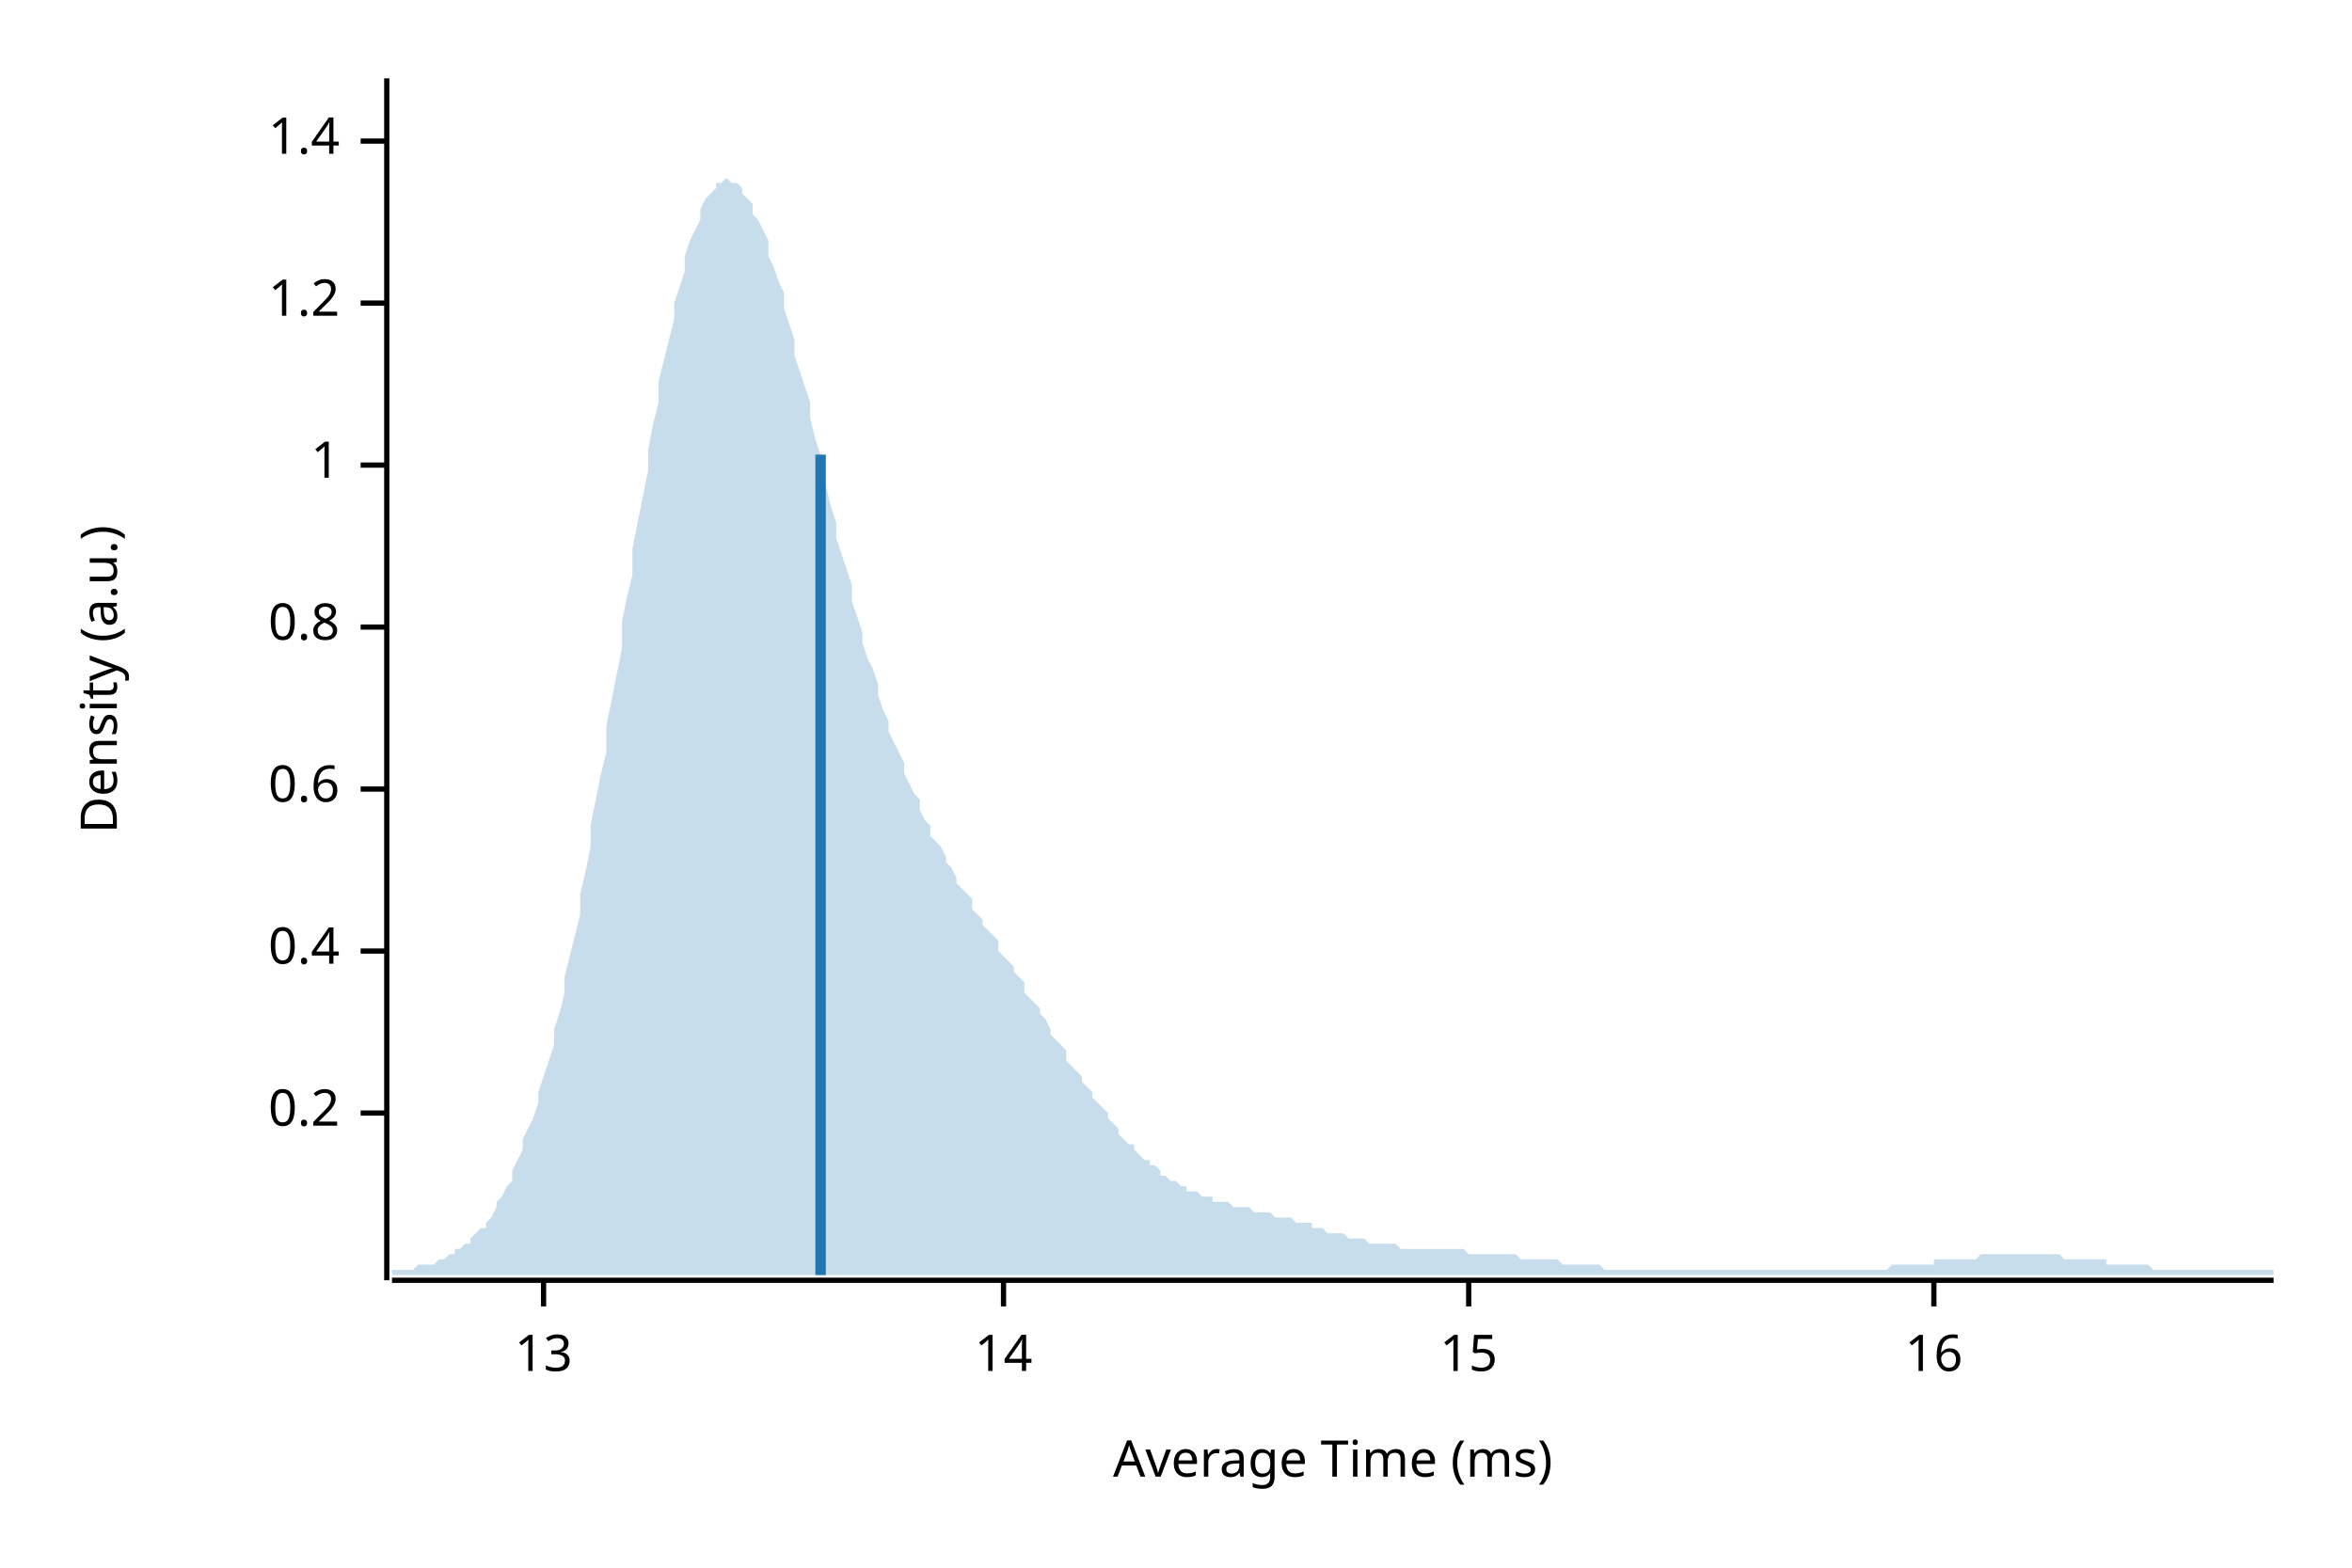
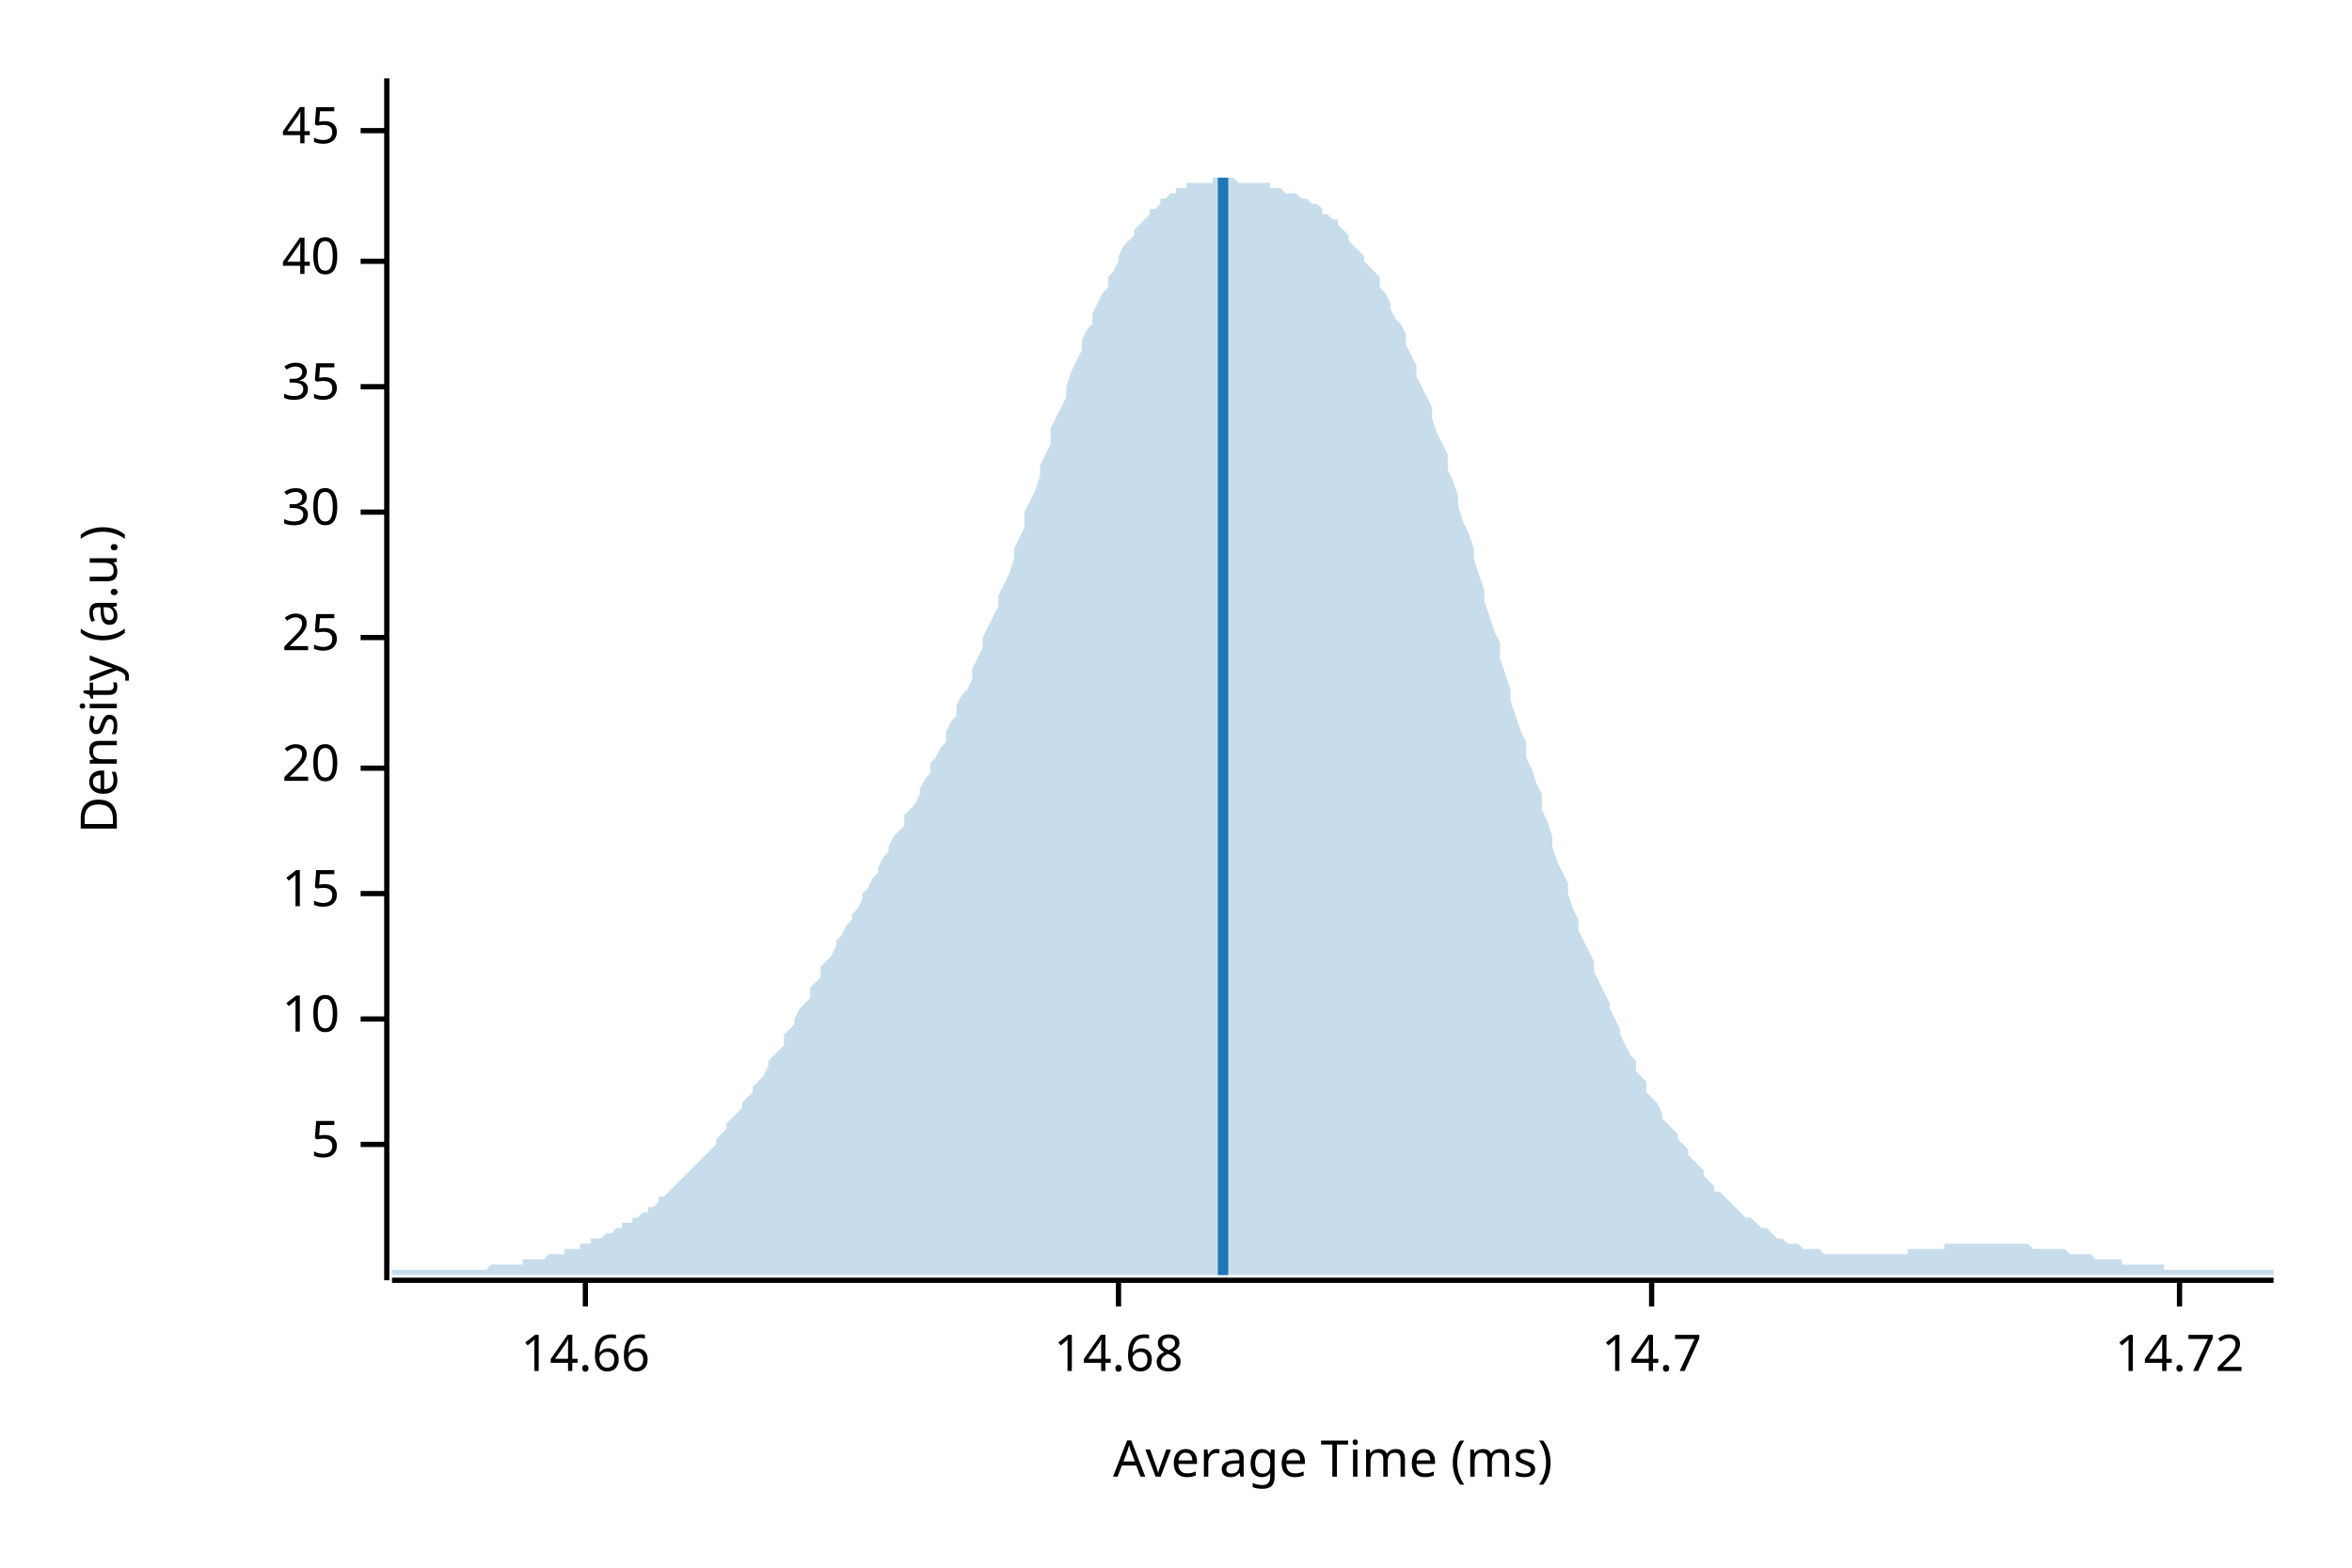
<svg xmlns="http://www.w3.org/2000/svg" width="450" height="300" viewBox="0 0 450 300">
  <text x="15" y="130" dy="0.76em" text-anchor="middle" font-family="sans-serif" font-size="9.677" opacity="1" fill="#000000" transform="rotate(270, 15, 130)">
Density (a.u.)
</text>
  <text x="255" y="285" dy="-0.5ex" text-anchor="middle" font-family="sans-serif" font-size="9.677" opacity="1" fill="#000000">
Average Time (ms)
</text>
  <polyline fill="none" opacity="1" stroke="#000000" stroke-width="1" points="74,15 74,245 " />
-   <text x="65" y="213" dy="0.5ex" text-anchor="end" font-family="sans-serif" font-size="9.677" opacity="1" fill="#000000">
- 0.2
+   <text x="65" y="219" dy="0.5ex" text-anchor="end" font-family="sans-serif" font-size="9.677" opacity="1" fill="#000000">
+ 5
</text>
-   <polyline fill="none" opacity="1" stroke="#000000" stroke-width="1" points="69,213 74,213 " />
-   <text x="65" y="182" dy="0.5ex" text-anchor="end" font-family="sans-serif" font-size="9.677" opacity="1" fill="#000000">
- 0.4
+   <polyline fill="none" opacity="1" stroke="#000000" stroke-width="1" points="69,219 74,219 " />
+   <text x="65" y="195" dy="0.5ex" text-anchor="end" font-family="sans-serif" font-size="9.677" opacity="1" fill="#000000">
+ 10
</text>
-   <polyline fill="none" opacity="1" stroke="#000000" stroke-width="1" points="69,182 74,182 " />
-   <text x="65" y="151" dy="0.5ex" text-anchor="end" font-family="sans-serif" font-size="9.677" opacity="1" fill="#000000">
- 0.6
- </text>
-   <polyline fill="none" opacity="1" stroke="#000000" stroke-width="1" points="69,151 74,151 " />
-   <text x="65" y="120" dy="0.5ex" text-anchor="end" font-family="sans-serif" font-size="9.677" opacity="1" fill="#000000">
- 0.8
- </text>
-   <polyline fill="none" opacity="1" stroke="#000000" stroke-width="1" points="69,120 74,120 " />
-   <text x="65" y="89" dy="0.5ex" text-anchor="end" font-family="sans-serif" font-size="9.677" opacity="1" fill="#000000">
- 1
- </text>
-   <polyline fill="none" opacity="1" stroke="#000000" stroke-width="1" points="69,89 74,89 " />
-   <text x="65" y="58" dy="0.5ex" text-anchor="end" font-family="sans-serif" font-size="9.677" opacity="1" fill="#000000">
- 1.2
- </text>
-   <polyline fill="none" opacity="1" stroke="#000000" stroke-width="1" points="69,58 74,58 " />
-   <text x="65" y="27" dy="0.5ex" text-anchor="end" font-family="sans-serif" font-size="9.677" opacity="1" fill="#000000">
- 1.4
- </text>
-   <polyline fill="none" opacity="1" stroke="#000000" stroke-width="1" points="69,27 74,27 " />
-   <polyline fill="none" opacity="1" stroke="#000000" stroke-width="1" points="75,245 435,245 " />
-   <text x="104" y="255" dy="0.76em" text-anchor="middle" font-family="sans-serif" font-size="9.677" opacity="1" fill="#000000">
- 13
- </text>
-   <polyline fill="none" opacity="1" stroke="#000000" stroke-width="1" points="104,245 104,250 " />
-   <text x="192" y="255" dy="0.76em" text-anchor="middle" font-family="sans-serif" font-size="9.677" opacity="1" fill="#000000">
- 14
- </text>
-   <polyline fill="none" opacity="1" stroke="#000000" stroke-width="1" points="192,245 192,250 " />
-   <text x="281" y="255" dy="0.76em" text-anchor="middle" font-family="sans-serif" font-size="9.677" opacity="1" fill="#000000">
+   <polyline fill="none" opacity="1" stroke="#000000" stroke-width="1" points="69,195 74,195 " />
+   <text x="65" y="171" dy="0.5ex" text-anchor="end" font-family="sans-serif" font-size="9.677" opacity="1" fill="#000000">
15
</text>
-   <polyline fill="none" opacity="1" stroke="#000000" stroke-width="1" points="281,245 281,250 " />
-   <text x="370" y="255" dy="0.76em" text-anchor="middle" font-family="sans-serif" font-size="9.677" opacity="1" fill="#000000">
- 16
+   <polyline fill="none" opacity="1" stroke="#000000" stroke-width="1" points="69,171 74,171 " />
+   <text x="65" y="147" dy="0.5ex" text-anchor="end" font-family="sans-serif" font-size="9.677" opacity="1" fill="#000000">
+ 20
</text>
-   <polyline fill="none" opacity="1" stroke="#000000" stroke-width="1" points="370,245 370,250 " />
-   <polygon opacity="0.25" fill="#1F78B4" points="75,243 75,243 76,243 77,243 77,243 78,243 79,243 80,242 80,242 81,242 82,242 82,242 83,242 84,241 85,241 85,241 86,240 87,240 87,239 88,239 89,238 90,238 90,237 91,236 92,235 93,235 93,234 94,233 95,231 95,230 96,229 97,227 98,226 98,224 99,222 100,220 100,218 101,216 102,214 103,211 103,209 104,206 105,203 106,200 106,197 107,194 108,190 108,187 109,183 110,179 111,175 111,171 112,167 113,162 113,158 114,153 115,148 116,144 116,139 117,134 118,129 119,124 119,119 120,114 121,110 121,105 122,100 123,95 124,90 124,86 125,81 126,77 126,73 127,69 128,65 129,61 129,58 130,55 131,52 131,49 132,46 133,44 134,42 134,40 135,38 136,37 137,36 137,35 138,35 139,34 139,34 140,35 141,35 142,36 142,37 143,38 144,39 144,41 145,42 146,44 147,46 147,49 148,51 149,54 150,56 150,59 151,62 152,65 152,68 153,71 154,74 155,77 155,80 156,84 157,87 157,90 158,93 159,97 160,100 160,103 161,106 162,109 163,112 163,115 164,118 165,121 165,123 166,126 167,128 168,131 168,133 169,136 170,138 170,140 171,142 172,144 173,146 173,148 174,150 175,152 176,153 176,155 177,157 178,158 178,160 179,161 180,162 181,164 181,165 182,166 183,168 183,169 184,170 185,171 186,172 186,174 187,175 188,176 188,177 189,178 190,179 191,180 191,182 192,183 193,184 194,185 194,186 195,187 196,188 196,190 197,191 198,192 199,193 199,194 200,195 201,197 201,198 202,199 203,200 204,201 204,203 205,204 206,205 207,206 207,207 208,208 209,209 209,210 210,211 211,212 212,213 212,214 213,215 214,216 214,217 215,218 216,219 217,219 217,220 218,221 219,222 220,222 220,223 221,223 222,224 222,225 223,225 224,226 225,226 225,226 226,227 227,227 227,228 228,228 229,228 230,229 230,229 231,229 232,229 232,230 233,230 234,230 235,230 235,230 236,231 237,231 238,231 238,231 239,231 240,232 240,232 241,232 242,232 243,232 243,232 244,233 245,233 245,233 246,233 247,233 248,234 248,234 249,234 250,234 251,234 251,235 252,235 253,235 253,235 254,236 255,236 256,236 256,236 257,236 258,237 258,237 259,237 260,237 261,237 261,237 262,238 263,238 264,238 264,238 265,238 266,238 266,238 267,238 268,239 269,239 269,239 270,239 271,239 271,239 272,239 273,239 274,239 274,239 275,239 276,239 277,239 277,239 278,239 279,239 279,239 280,239 281,240 282,240 282,240 283,240 284,240 284,240 285,240 286,240 287,240 287,240 288,240 289,240 289,240 290,240 291,241 292,241 292,241 293,241 294,241 295,241 295,241 296,241 297,241 297,241 298,241 299,242 300,242 300,242 301,242 302,242 302,242 303,242 304,242 305,242 305,242 306,242 307,243 308,243 308,243 309,243 310,243 310,243 311,243 312,243 313,243 313,243 314,243 315,243 315,243 316,243 317,243 318,243 318,243 319,243 320,243 321,243 321,243 322,243 323,243 323,243 324,243 325,243 326,243 326,243 327,243 328,243 328,243 329,243 330,243 331,243 331,243 332,243 333,243 333,243 334,243 335,243 336,243 336,243 337,243 338,243 339,243 339,243 340,243 341,243 341,243 342,243 343,243 344,243 344,243 345,243 346,243 346,243 347,243 348,243 349,243 349,243 350,243 351,243 352,243 352,243 353,243 354,243 354,243 355,243 356,243 357,243 357,243 358,243 359,243 359,243 360,243 361,243 362,242 362,242 363,242 364,242 365,242 365,242 366,242 367,242 367,242 368,242 369,242 370,242 370,241 371,241 372,241 372,241 373,241 374,241 375,241 375,241 376,241 377,241 378,241 378,241 379,240 380,240 380,240 381,240 382,240 383,240 383,240 384,240 385,240 385,240 386,240 387,240 388,240 388,240 389,240 390,240 390,240 391,240 392,240 393,240 393,240 394,240 395,241 396,241 396,241 397,241 398,241 398,241 399,241 400,241 401,241 401,241 402,241 403,241 403,242 404,242 405,242 406,242 406,242 407,242 408,242 409,242 409,242 410,242 411,242 411,242 412,243 413,243 414,243 414,243 415,243 416,243 416,243 417,243 418,243 419,243 419,243 420,243 421,243 422,243 422,243 423,243 424,243 424,243 425,243 426,243 427,243 427,243 428,243 429,243 429,243 430,243 431,243 432,243 432,243 433,243 434,243 435,243 435,244 75,244 " />
-   <polyline fill="none" opacity="1" stroke="#1F78B4" stroke-width="2" points="157,244 157,87 " />
+   <polyline fill="none" opacity="1" stroke="#000000" stroke-width="1" points="69,147 74,147 " />
+   <text x="65" y="122" dy="0.5ex" text-anchor="end" font-family="sans-serif" font-size="9.677" opacity="1" fill="#000000">
+ 25
+ </text>
+   <polyline fill="none" opacity="1" stroke="#000000" stroke-width="1" points="69,122 74,122 " />
+   <text x="65" y="98" dy="0.5ex" text-anchor="end" font-family="sans-serif" font-size="9.677" opacity="1" fill="#000000">
+ 30
+ </text>
+   <polyline fill="none" opacity="1" stroke="#000000" stroke-width="1" points="69,98 74,98 " />
+   <text x="65" y="74" dy="0.5ex" text-anchor="end" font-family="sans-serif" font-size="9.677" opacity="1" fill="#000000">
+ 35
+ </text>
+   <polyline fill="none" opacity="1" stroke="#000000" stroke-width="1" points="69,74 74,74 " />
+   <text x="65" y="50" dy="0.5ex" text-anchor="end" font-family="sans-serif" font-size="9.677" opacity="1" fill="#000000">
+ 40
+ </text>
+   <polyline fill="none" opacity="1" stroke="#000000" stroke-width="1" points="69,50 74,50 " />
+   <text x="65" y="25" dy="0.5ex" text-anchor="end" font-family="sans-serif" font-size="9.677" opacity="1" fill="#000000">
+ 45
+ </text>
+   <polyline fill="none" opacity="1" stroke="#000000" stroke-width="1" points="69,25 74,25 " />
+   <polyline fill="none" opacity="1" stroke="#000000" stroke-width="1" points="75,245 435,245 " />
+   <text x="112" y="255" dy="0.76em" text-anchor="middle" font-family="sans-serif" font-size="9.677" opacity="1" fill="#000000">
+ 14.66
+ </text>
+   <polyline fill="none" opacity="1" stroke="#000000" stroke-width="1" points="112,245 112,250 " />
+   <text x="214" y="255" dy="0.76em" text-anchor="middle" font-family="sans-serif" font-size="9.677" opacity="1" fill="#000000">
+ 14.68
+ </text>
+   <polyline fill="none" opacity="1" stroke="#000000" stroke-width="1" points="214,245 214,250 " />
+   <text x="316" y="255" dy="0.76em" text-anchor="middle" font-family="sans-serif" font-size="9.677" opacity="1" fill="#000000">
+ 14.7
+ </text>
+   <polyline fill="none" opacity="1" stroke="#000000" stroke-width="1" points="316,245 316,250 " />
+   <text x="417" y="255" dy="0.76em" text-anchor="middle" font-family="sans-serif" font-size="9.677" opacity="1" fill="#000000">
+ 14.72
+ </text>
+   <polyline fill="none" opacity="1" stroke="#000000" stroke-width="1" points="417,245 417,250 " />
+   <polygon opacity="0.25" fill="#1F78B4" points="75,243 75,243 76,243 77,243 77,243 78,243 79,243 80,243 80,243 81,243 82,243 82,243 83,243 84,243 85,243 85,243 86,243 87,243 87,243 88,243 89,243 90,243 90,243 91,243 92,243 93,243 93,243 94,242 95,242 95,242 96,242 97,242 98,242 98,242 99,242 100,242 100,241 101,241 102,241 103,241 103,241 104,241 105,240 106,240 106,240 107,240 108,240 108,239 109,239 110,239 111,239 111,238 112,238 113,238 113,237 114,237 115,237 116,236 116,236 117,236 118,235 119,235 119,234 120,234 121,234 121,233 122,233 123,232 124,232 124,231 125,231 126,230 126,229 127,229 128,228 129,227 129,227 130,226 131,225 131,225 132,224 133,223 134,222 134,222 135,221 136,220 137,219 137,218 138,217 139,216 139,215 140,214 141,213 142,212 142,211 143,210 144,209 144,208 145,207 146,206 147,204 147,203 148,202 149,201 150,200 150,198 151,197 152,196 152,195 153,193 154,192 155,191 155,189 156,188 157,187 157,185 158,184 159,183 160,181 160,180 161,179 162,177 163,176 163,175 164,174 165,172 165,171 166,170 167,168 168,167 168,166 169,164 170,163 170,162 171,160 172,159 173,158 173,156 174,155 175,154 176,152 176,151 177,149 178,148 178,146 179,145 180,143 181,142 181,140 182,138 183,137 183,135 184,133 185,132 186,130 186,128 187,126 188,124 188,122 189,120 190,118 191,116 191,114 192,112 193,110 194,107 194,105 195,103 196,101 196,98 197,96 198,94 199,91 199,89 200,87 201,85 201,82 202,80 203,78 204,76 204,74 205,71 206,69 207,67 207,65 208,63 209,62 209,60 210,58 211,56 212,55 212,53 213,52 214,50 214,49 215,47 216,46 217,45 217,44 218,43 219,42 220,41 220,40 221,40 222,39 222,38 223,38 224,37 225,37 225,36 226,36 227,36 227,35 228,35 229,35 230,35 230,35 231,35 232,35 232,34 233,34 234,34 235,34 235,34 236,34 237,35 238,35 238,35 239,35 240,35 240,35 241,35 242,35 243,35 243,36 244,36 245,36 245,36 246,37 247,37 248,37 248,37 249,38 250,38 251,39 251,39 252,39 253,40 253,41 254,41 255,42 256,42 256,43 257,44 258,45 258,46 259,47 260,48 261,49 261,50 262,51 263,52 264,53 264,55 265,56 266,58 266,59 267,61 268,62 269,64 269,66 270,68 271,70 271,72 272,74 273,76 274,78 274,80 275,83 276,85 277,87 277,90 278,92 279,95 279,97 280,100 281,102 282,105 282,107 283,110 284,113 284,115 285,118 286,121 287,123 287,126 288,129 289,132 289,134 290,137 291,140 292,142 292,145 293,147 294,150 295,152 295,155 296,157 297,160 297,162 298,165 299,167 300,169 300,171 301,174 302,176 302,178 303,180 304,182 305,184 305,186 306,188 307,190 308,192 308,193 309,195 310,197 310,198 311,200 312,202 313,203 313,205 314,206 315,207 315,209 316,210 317,211 318,213 318,214 319,215 320,216 321,217 321,218 322,219 323,220 323,221 324,222 325,223 326,224 326,225 327,226 328,227 328,228 329,228 330,229 331,230 331,230 332,231 333,232 333,232 334,233 335,233 336,234 336,234 337,235 338,235 339,236 339,236 340,237 341,237 341,237 342,238 343,238 344,238 344,238 345,239 346,239 346,239 347,239 348,239 349,240 349,240 350,240 351,240 352,240 352,240 353,240 354,240 354,240 355,240 356,240 357,240 357,240 358,240 359,240 359,240 360,240 361,240 362,240 362,240 363,240 364,240 365,240 365,239 366,239 367,239 367,239 368,239 369,239 370,239 370,239 371,239 372,239 372,238 373,238 374,238 375,238 375,238 376,238 377,238 378,238 378,238 379,238 380,238 380,238 381,238 382,238 383,238 383,238 384,238 385,238 385,238 386,238 387,238 388,238 388,238 389,239 390,239 390,239 391,239 392,239 393,239 393,239 394,239 395,239 396,240 396,240 397,240 398,240 398,240 399,240 400,240 401,241 401,241 402,241 403,241 403,241 404,241 405,241 406,241 406,242 407,242 408,242 409,242 409,242 410,242 411,242 411,242 412,242 413,242 414,242 414,243 415,243 416,243 416,243 417,243 418,243 419,243 419,243 420,243 421,243 422,243 422,243 423,243 424,243 424,243 425,243 426,243 427,243 427,243 428,243 429,243 429,243 430,243 431,243 432,243 432,243 433,243 434,243 435,243 435,244 75,244 " />
+   <polyline fill="none" opacity="1" stroke="#1F78B4" stroke-width="2" points="234,244 234,34 " />
</svg>
